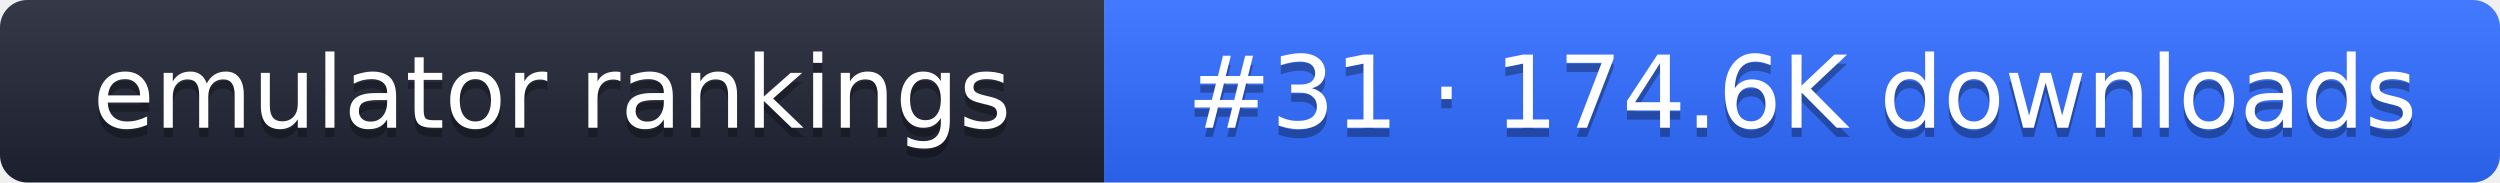
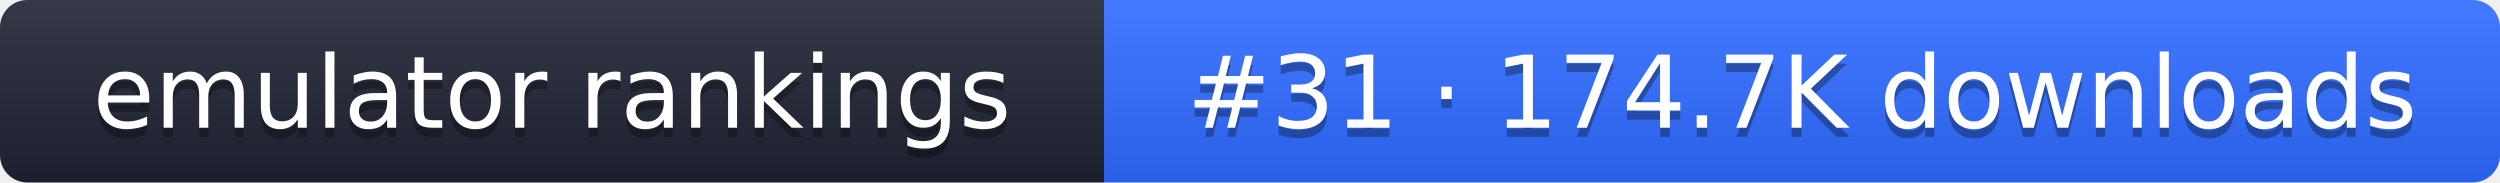
- <svg xmlns="http://www.w3.org/2000/svg" width="274" height="20" role="img" aria-label="emulator rankings: #31 · 174.6K downloads">
+ <svg xmlns="http://www.w3.org/2000/svg" width="274" height="20" role="img" aria-label="emulator rankings: #31 · 174.7K downloads">
  <linearGradient id="g" x2="0" y2="100%">
    <stop offset="0" stop-color="#fff" stop-opacity=".1" />
    <stop offset="1" stop-opacity=".1" />
  </linearGradient>
  <clipPath id="r">
    <rect width="274" height="20" rx="3" fill="#fff" />
  </clipPath>
  <g clip-path="url(#r)">
    <rect width="121" height="20" fill="#1f2433" />
    <rect x="121" width="153" height="20" fill="#2f6bff" />
    <rect width="274" height="20" fill="url(#g)" />
  </g>
  <g fill="#fff" text-anchor="middle" font-family="Verdana,DejaVu Sans,sans-serif" font-size="11">
    <text x="60.5" y="15" fill="#010101" fill-opacity=".3">emulator rankings</text>
    <text x="60.5" y="14">emulator rankings</text>
-     <text x="197.5" y="15" fill="#010101" fill-opacity=".3">#31 · 174.6K downloads</text>
-     <text x="197.5" y="14">#31 · 174.6K downloads</text>
+     <text x="197.5" y="15" fill="#010101" fill-opacity=".3">#31 · 174.7K downloads</text>
+     <text x="197.5" y="14">#31 · 174.7K downloads</text>
  </g>
</svg>
